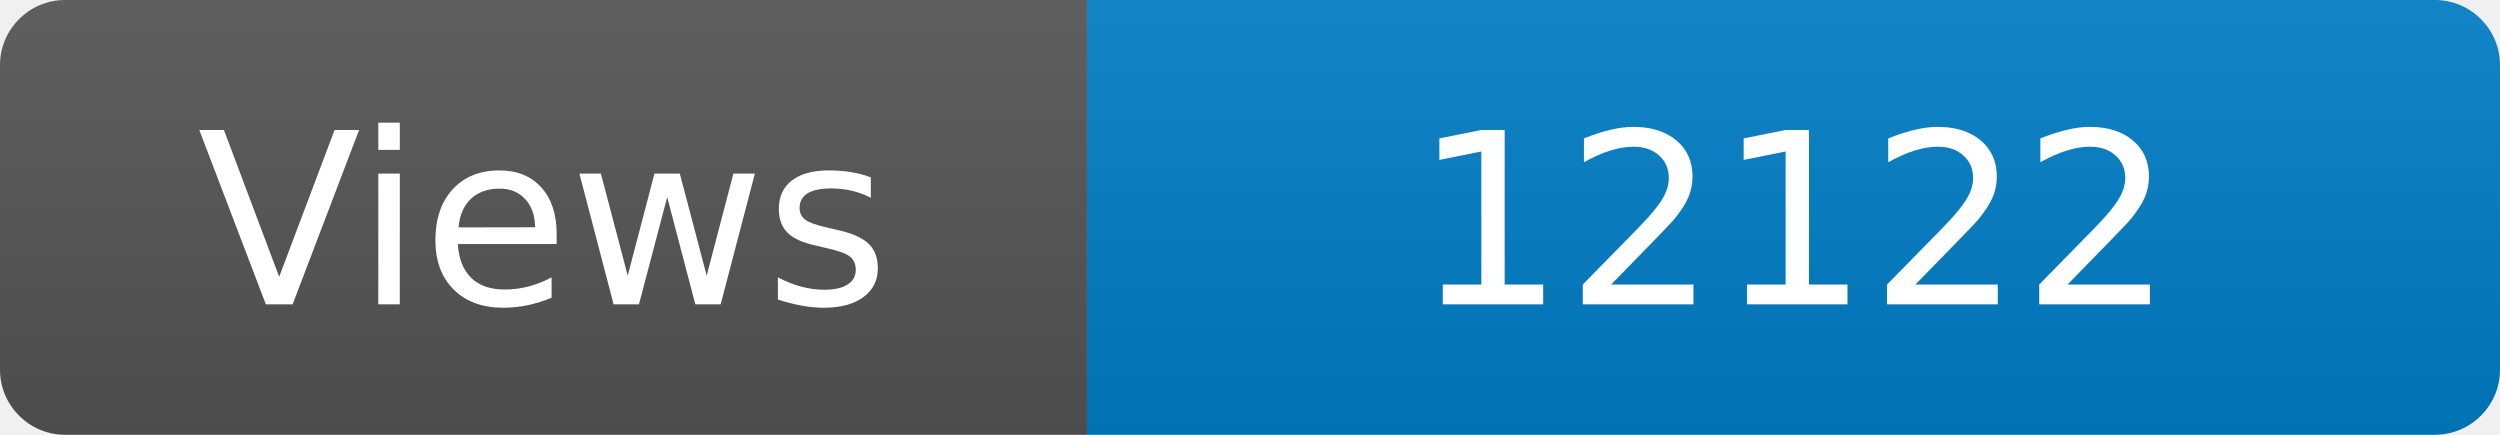
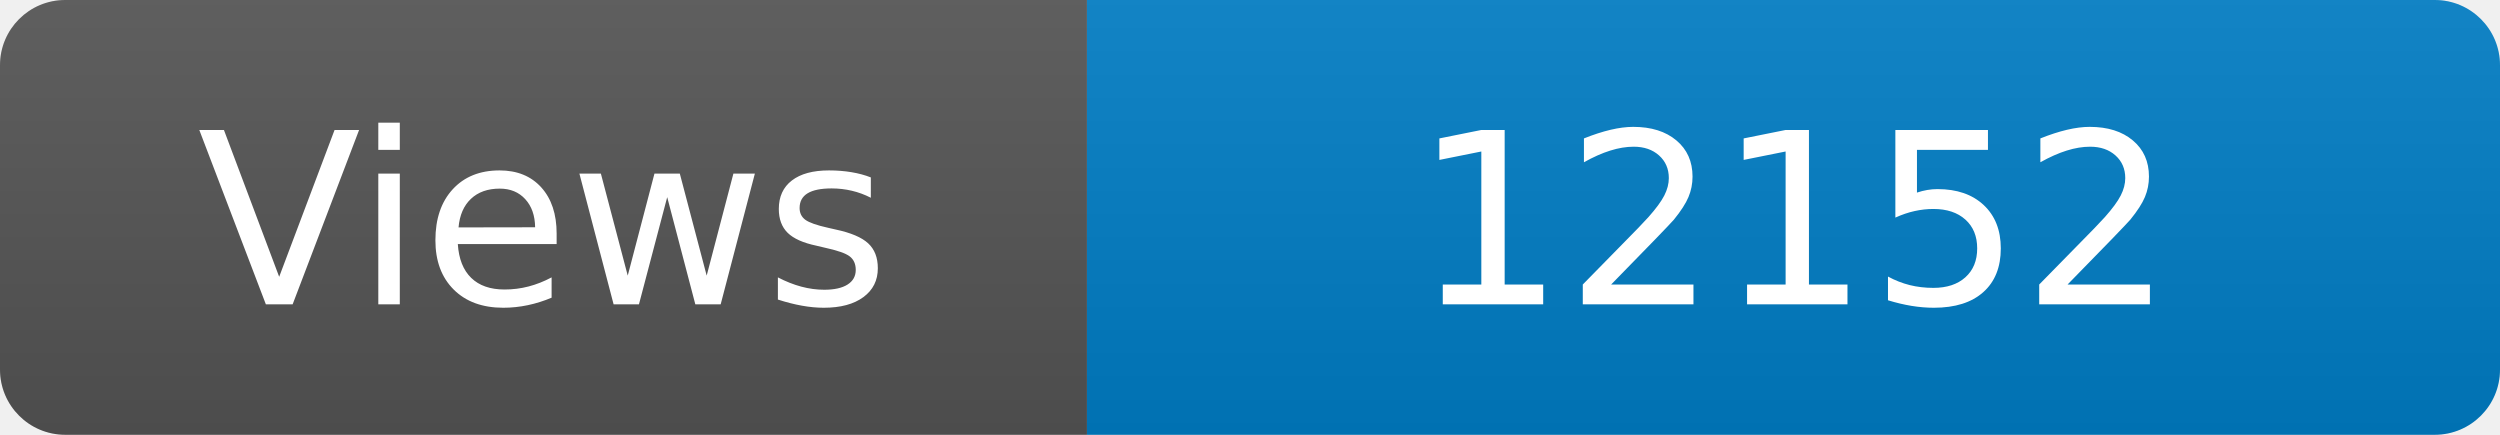
<svg xmlns="http://www.w3.org/2000/svg" width="115" height="20" role="img" aria-label="Maintained?: yes">
  <linearGradient id="s" x2="0" y2="100%">
    <stop offset="0" stop-color="#bbb" stop-opacity=".1" />
    <stop offset="1" stop-opacity=".1" />
  </linearGradient>
  <clipPath id="r">
    <rect width="115" height="20" rx="3" fill="#fff" />
  </clipPath>
  <g clip-path="url(#r)">
    <rect width="50" height="20" fill="#555" />
    <rect x="50" width="160" height="20" fill="#007ec6" />
    <rect width="115" height="20" fill="url(#s)" />
  </g>
  <g fill="#fff" text-anchor="middle" font-family="Verdana,Geneva,DejaVu Sans,sans-serif" font-size="110">
    <text x="250" y="140" transform="scale(.1)" fill="#fff">Views</text>
-     <text x="825" y="140" transform="scale(.1)" fill="#fff">12122</text>
+     <text x="825" y="140" transform="scale(.1)" fill="#fff">12152</text>
  </g>
</svg>
